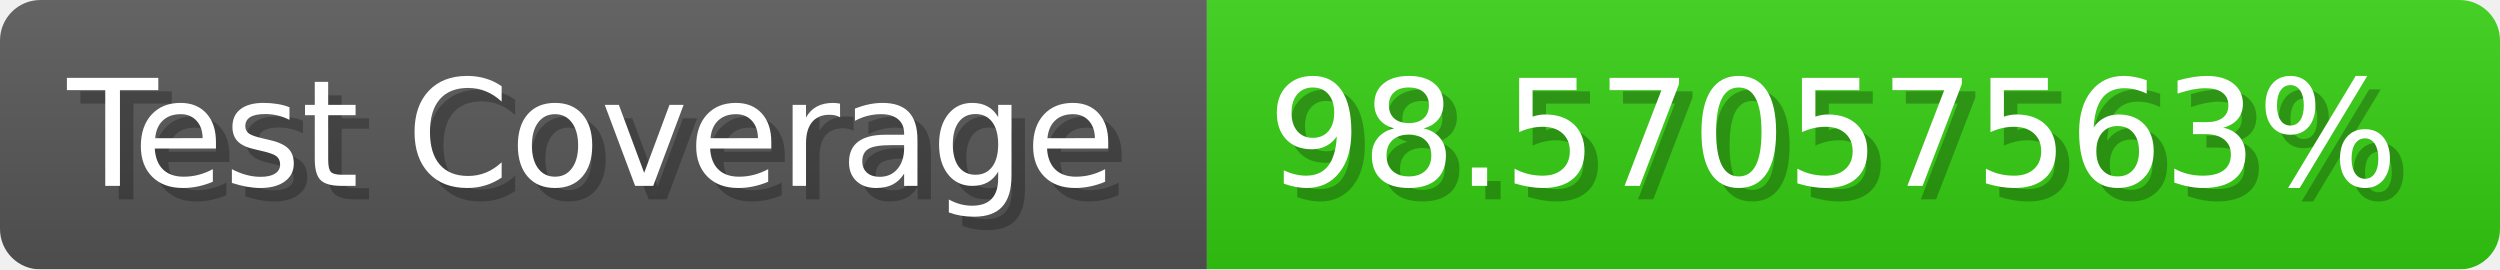
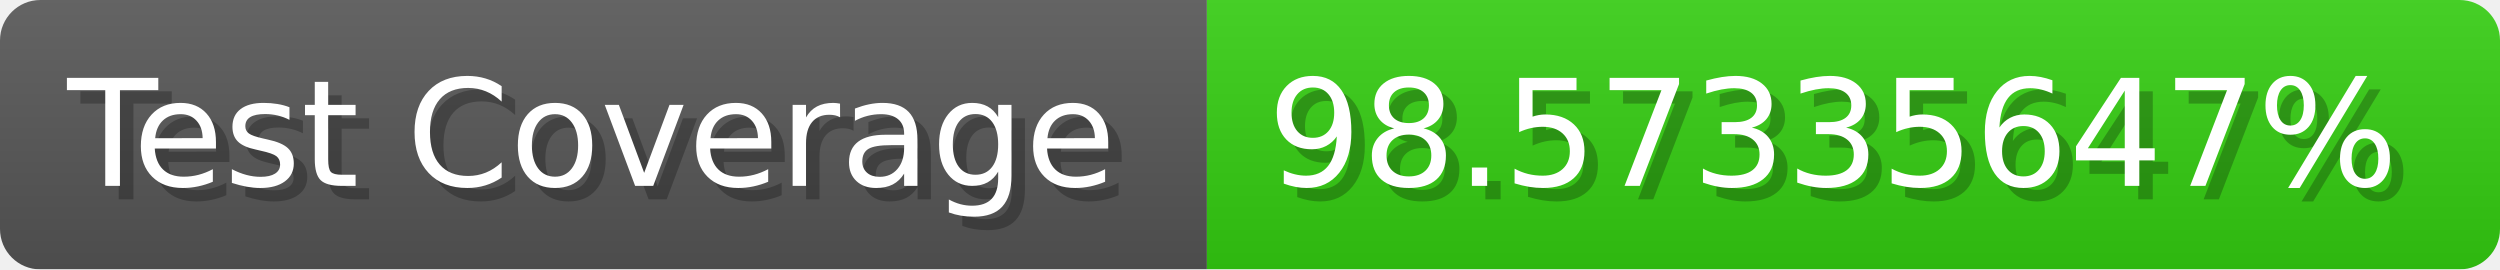
- <svg xmlns="http://www.w3.org/2000/svg" width="185.6" height="20" viewBox="0 0 1856 200" role="img" aria-label="Test Coverage: 98.57057563%">
+ <svg xmlns="http://www.w3.org/2000/svg" width="185.6" height="20" viewBox="0 0 1856 200" role="img" aria-label="Test Coverage: 98.57335647%">
  <linearGradient id="a" x2="0" y2="100%">
    <stop offset="0" stop-opacity=".1" stop-color="#EEE" />
    <stop offset="1" stop-opacity=".1" />
  </linearGradient>
  <mask id="m">
    <rect width="1856" height="200" rx="30" fill="#FFF" />
  </mask>
  <g mask="url(#m)">
    <rect width="896" height="200" fill="#555" />
    <rect width="960" height="200" fill="#3C1" x="896" />
    <rect width="1856" height="200" fill="url(#a)" />
  </g>
  <g aria-hidden="true" fill="#fff" text-anchor="start" font-family="Verdana,DejaVu Sans,sans-serif" font-size="110">
    <text x="60" y="148" textLength="796" fill="#000" opacity="0.25">Test Coverage</text>
    <text x="50" y="138" textLength="796">Test Coverage</text>
-     <text x="951" y="148" textLength="860" fill="#000" opacity="0.25">98.57057563%</text>
-     <text x="941" y="138" textLength="860">98.57057563%</text>
+     <text x="951" y="148" textLength="860" fill="#000" opacity="0.25">98.57335647%</text>
+     <text x="941" y="138" textLength="860">98.57335647%</text>
  </g>
</svg>
